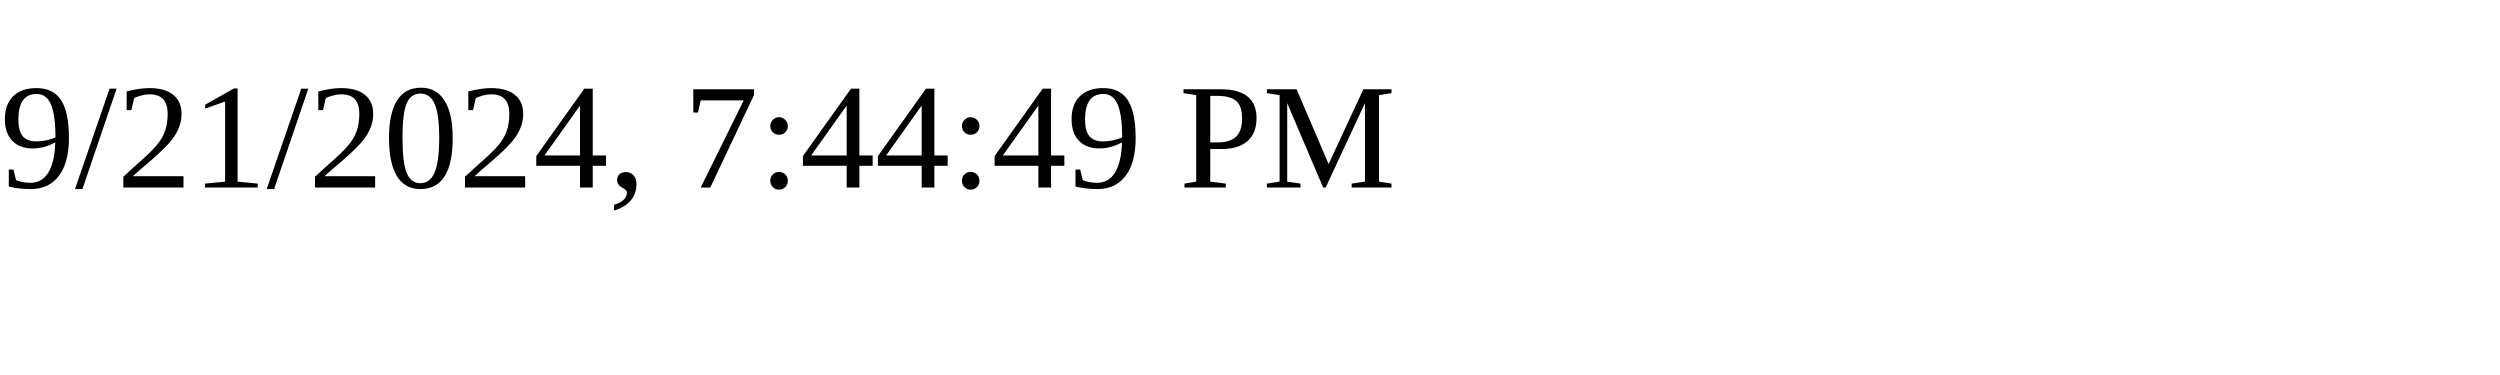
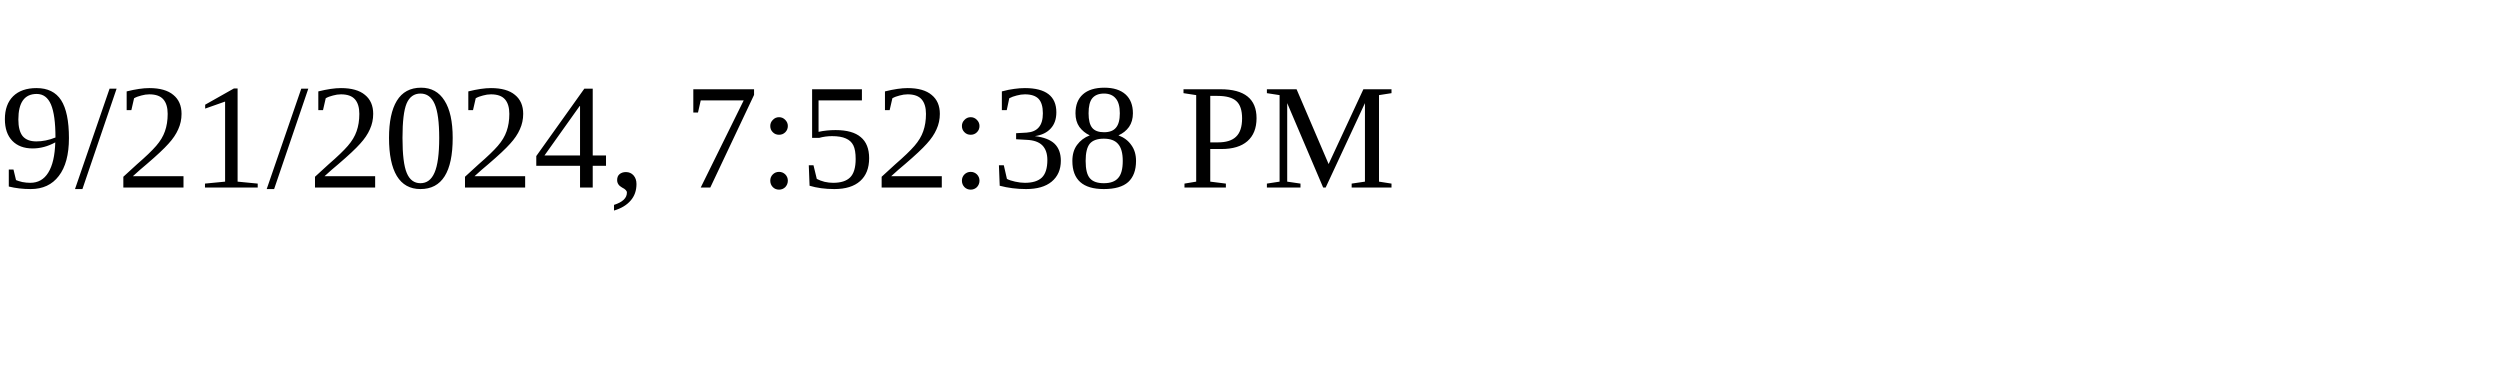
<svg xmlns="http://www.w3.org/2000/svg" height="30" width="200">
-   <text x="0" y="15">9/21/2024, 7:44:49 PM</text>
+   <text x="0" y="15">9/21/2024, 7:52:38 PM</text>
</svg>
